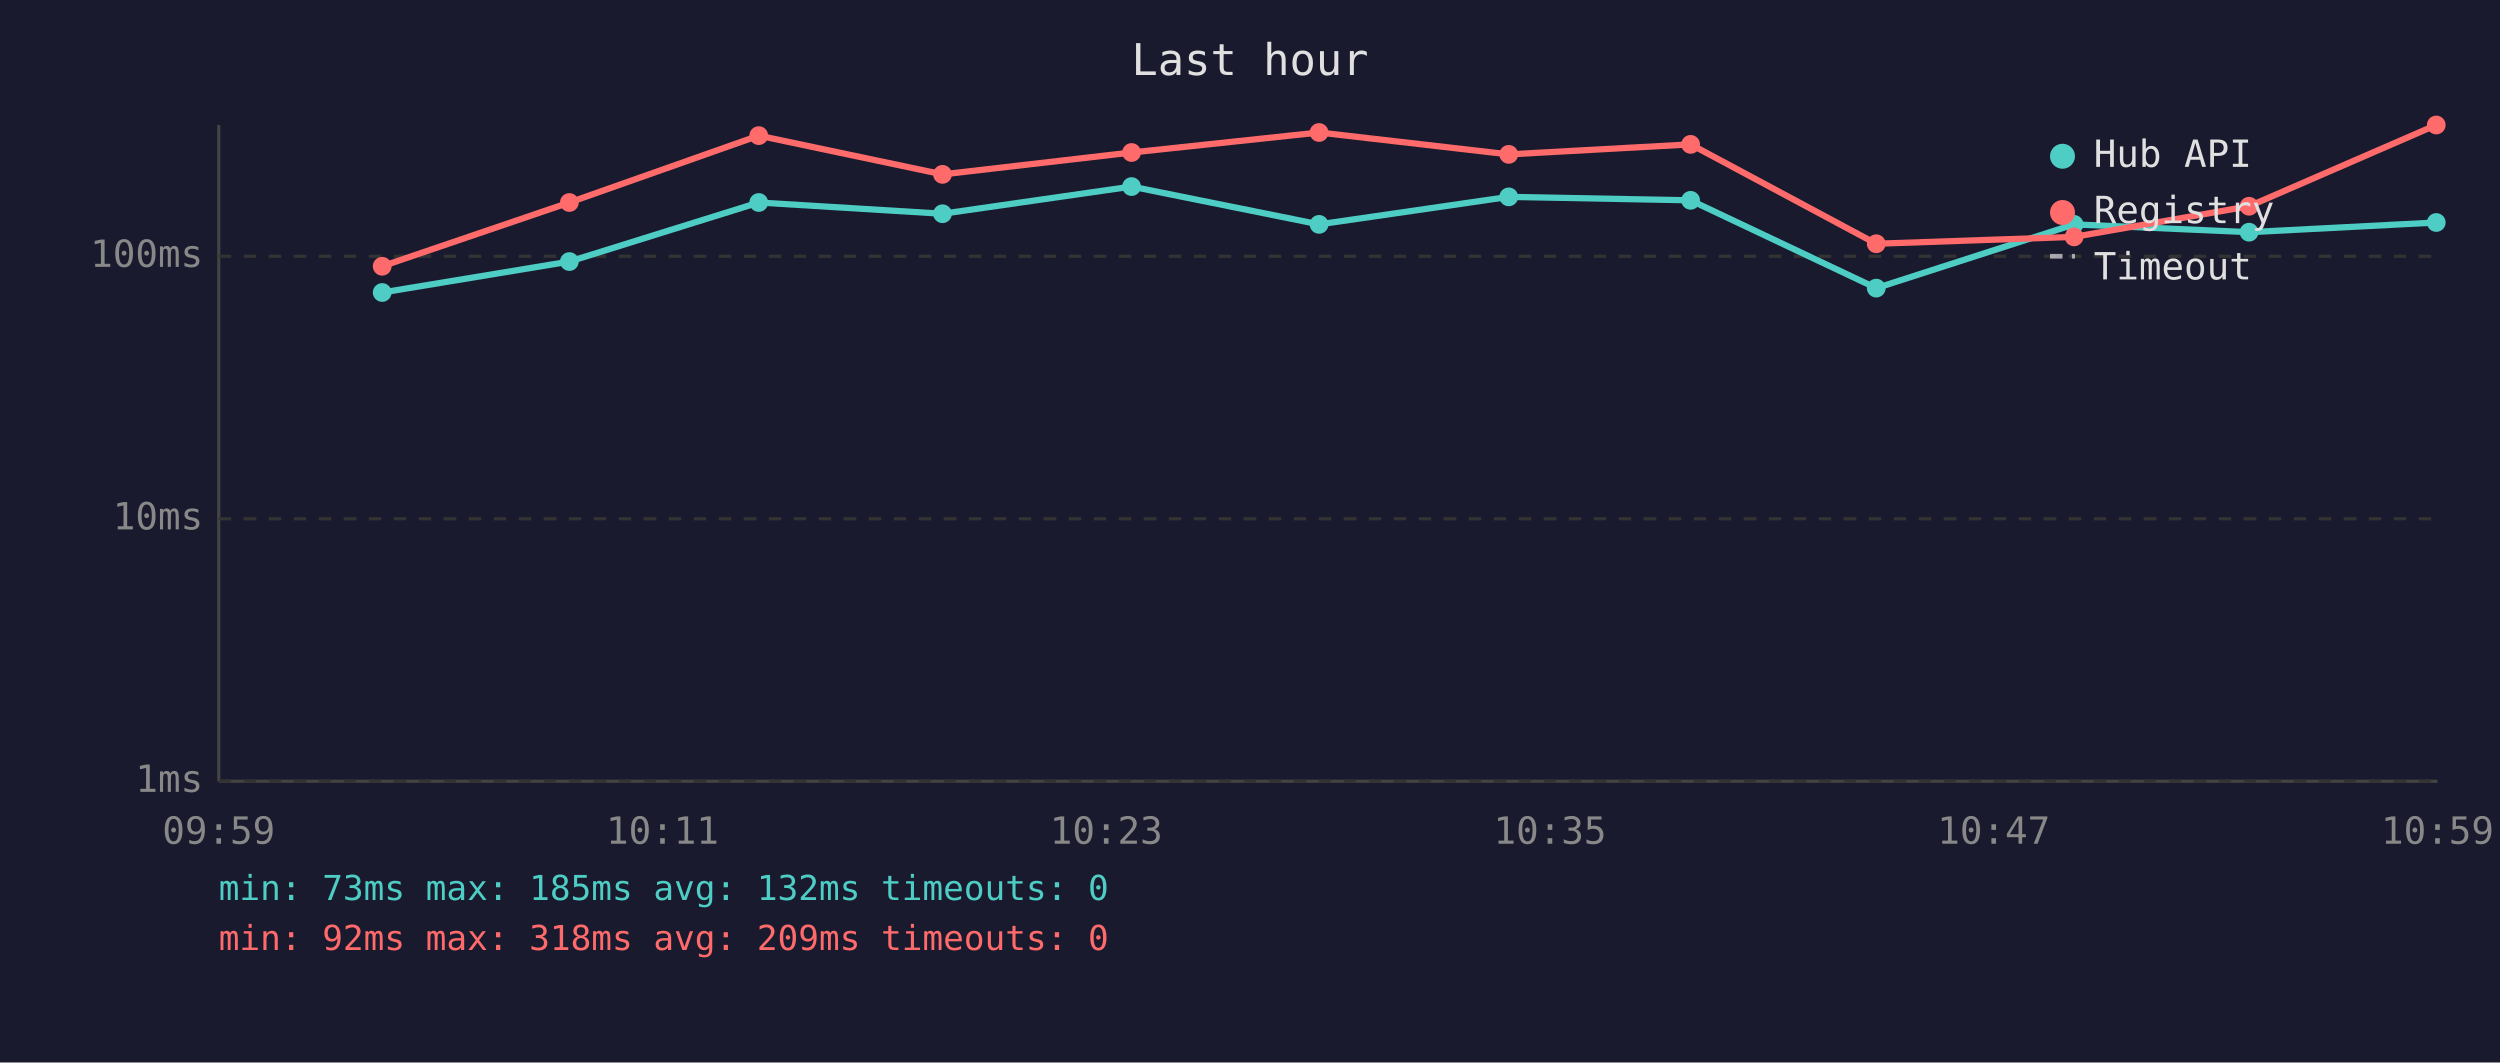
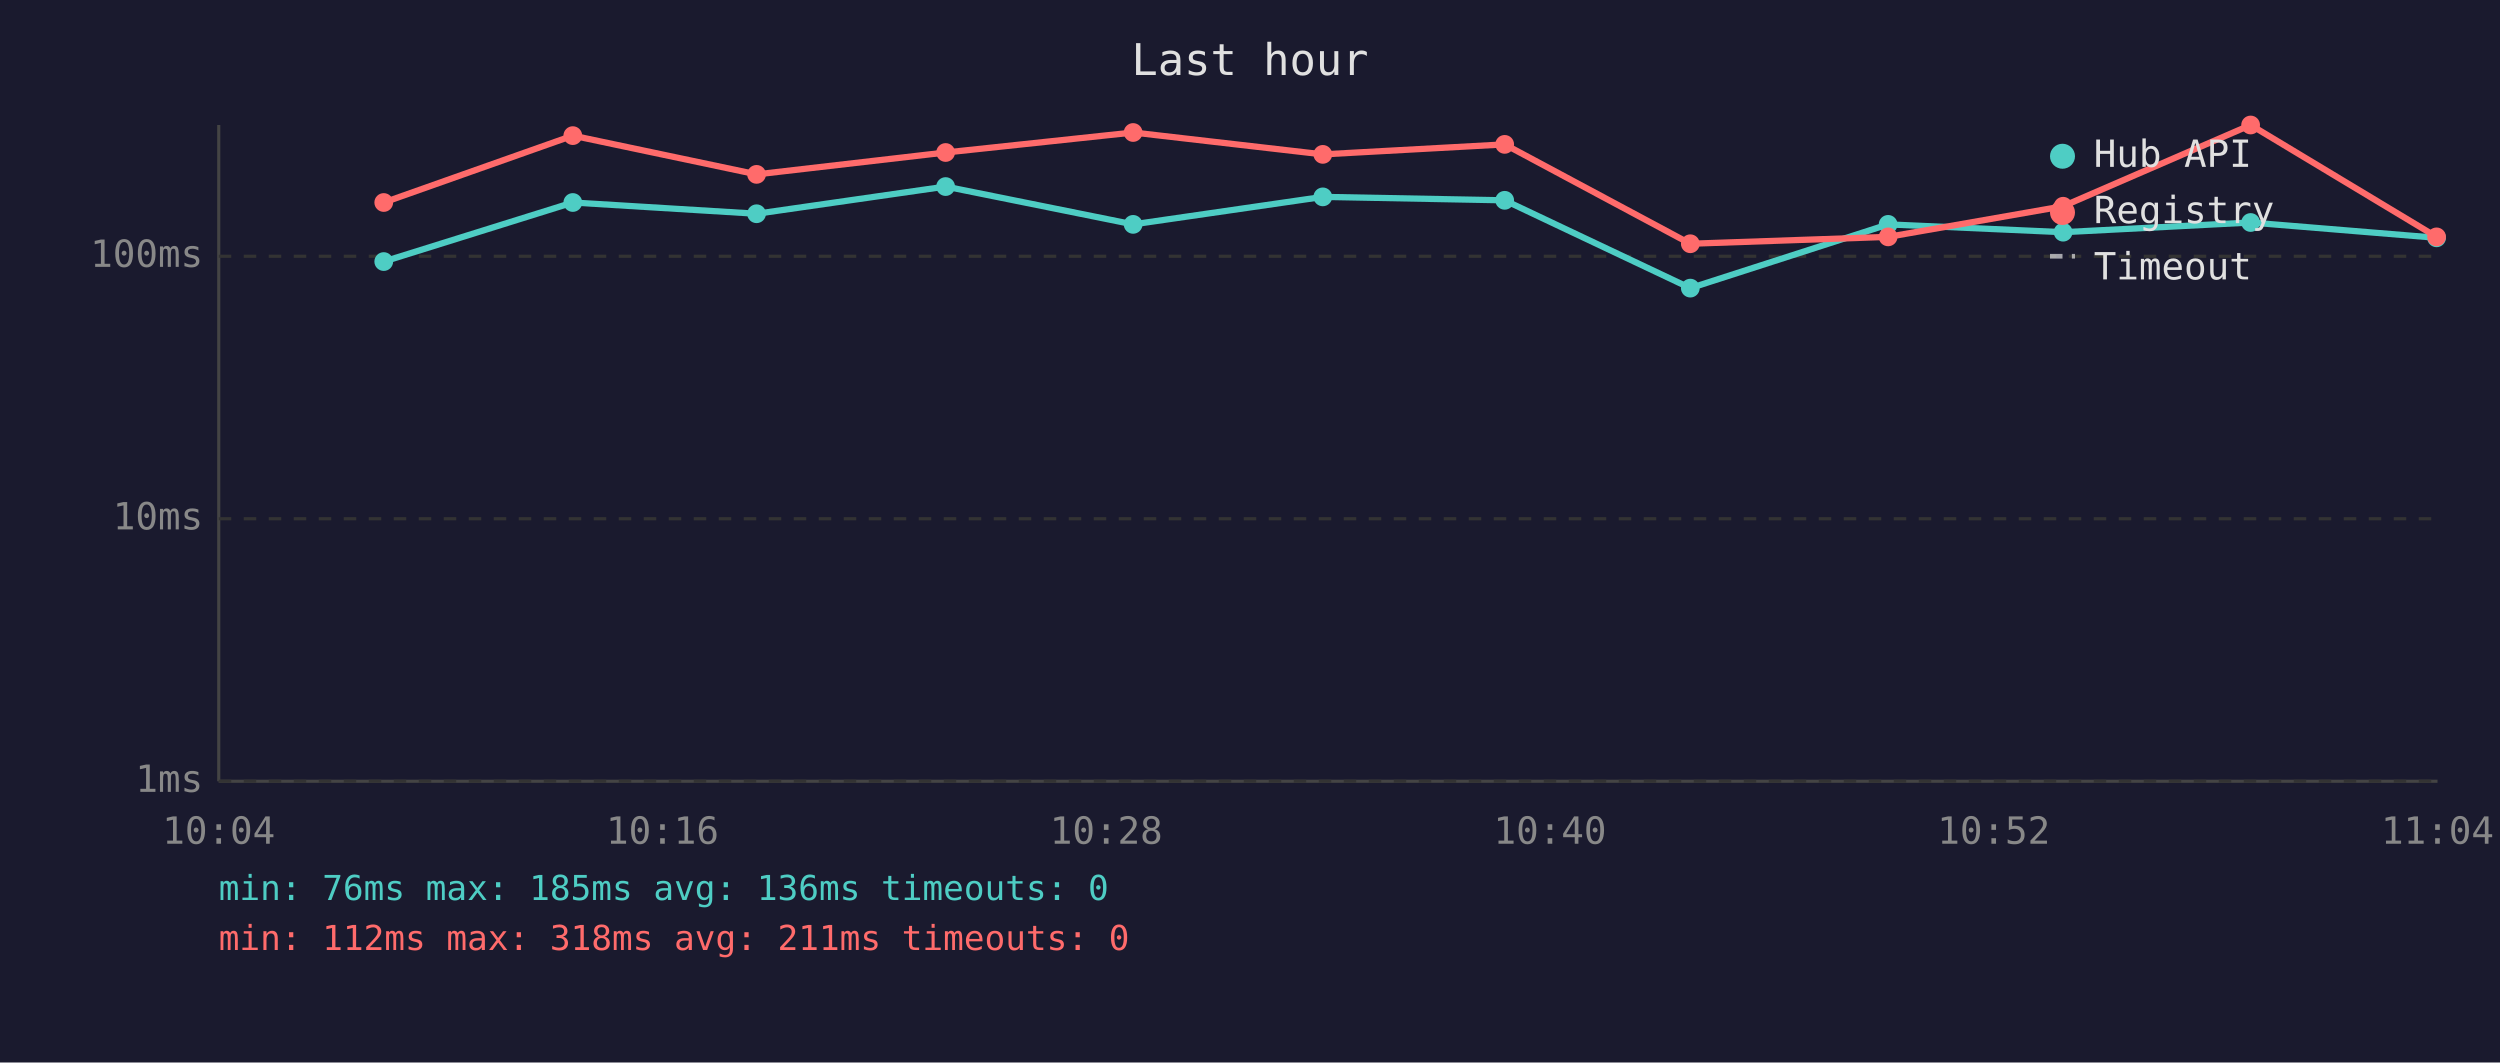
<svg xmlns="http://www.w3.org/2000/svg" viewBox="0 0 800 340" font-family="monospace" font-size="12">
  <rect width="800" height="340" fill="#1a1a2e" />
  <text x="400" y="24" fill="#e0e0e0" font-size="14" text-anchor="middle">Last hour</text>
  <line x1="70" y1="40" x2="70" y2="250" stroke="#444" stroke-width="1" />
  <line x1="70" y1="250" x2="780" y2="250" stroke="#444" stroke-width="1" />
  <line x1="70" y1="250" x2="780" y2="250" stroke="#333" stroke-width="1" stroke-dasharray="4" />
  <text x="65" y="250" fill="#888" text-anchor="end" dominant-baseline="middle">1ms</text>
  <line x1="70" y1="166" x2="780" y2="166" stroke="#333" stroke-width="1" stroke-dasharray="4" />
  <text x="65" y="166" fill="#888" text-anchor="end" dominant-baseline="middle">10ms</text>
  <line x1="70" y1="82" x2="780" y2="82" stroke="#333" stroke-width="1" stroke-dasharray="4" />
  <text x="65" y="82" fill="#888" text-anchor="end" dominant-baseline="middle">100ms</text>
-   <text x="70" y="270" fill="#888" text-anchor="middle">09:59</text>
-   <text x="212" y="270" fill="#888" text-anchor="middle">10:11</text>
-   <text x="354" y="270" fill="#888" text-anchor="middle">10:23</text>
-   <text x="496" y="270" fill="#888" text-anchor="middle">10:35</text>
-   <text x="638" y="270" fill="#888" text-anchor="middle">10:47</text>
-   <text x="780" y="270" fill="#888" text-anchor="middle">10:59</text>
-   <polyline points="122.3,93.6 182.2,83.7 242.8,64.8 301.6,68.4 362.1,59.7 422.1,71.8 482.8,63.0 541.0,64.1 600.4,92.2 663.7,71.8 719.7,74.3 779.6,71.2" fill="none" stroke="#4ecdc4" stroke-width="2" opacity="1" />
-   <circle cx="122.3" cy="93.6" r="3" fill="#4ecdc4" />
-   <circle cx="182.2" cy="83.7" r="3" fill="#4ecdc4" />
-   <circle cx="242.8" cy="64.8" r="3" fill="#4ecdc4" />
-   <circle cx="301.6" cy="68.4" r="3" fill="#4ecdc4" />
-   <circle cx="362.1" cy="59.7" r="3" fill="#4ecdc4" />
-   <circle cx="422.1" cy="71.8" r="3" fill="#4ecdc4" />
-   <circle cx="482.8" cy="63.0" r="3" fill="#4ecdc4" />
-   <circle cx="541.0" cy="64.1" r="3" fill="#4ecdc4" />
-   <circle cx="600.4" cy="92.2" r="3" fill="#4ecdc4" />
-   <circle cx="663.7" cy="71.8" r="3" fill="#4ecdc4" />
-   <circle cx="719.7" cy="74.3" r="3" fill="#4ecdc4" />
-   <circle cx="779.6" cy="71.2" r="3" fill="#4ecdc4" />
-   <polyline points="122.3,85.2 182.2,64.8 242.8,43.4 301.6,55.8 362.1,48.8 422.1,42.4 482.8,49.4 541.0,46.2 600.4,78.0 663.7,75.8 719.7,66.0 779.6,40.0" fill="none" stroke="#ff6b6b" stroke-width="2" opacity="1" />
-   <circle cx="122.3" cy="85.2" r="3" fill="#ff6b6b" />
-   <circle cx="182.2" cy="64.8" r="3" fill="#ff6b6b" />
-   <circle cx="242.8" cy="43.4" r="3" fill="#ff6b6b" />
-   <circle cx="301.6" cy="55.8" r="3" fill="#ff6b6b" />
-   <circle cx="362.1" cy="48.8" r="3" fill="#ff6b6b" />
-   <circle cx="422.1" cy="42.4" r="3" fill="#ff6b6b" />
-   <circle cx="482.8" cy="49.4" r="3" fill="#ff6b6b" />
-   <circle cx="541.0" cy="46.2" r="3" fill="#ff6b6b" />
-   <circle cx="600.4" cy="78.0" r="3" fill="#ff6b6b" />
-   <circle cx="663.7" cy="75.8" r="3" fill="#ff6b6b" />
-   <circle cx="719.7" cy="66.0" r="3" fill="#ff6b6b" />
-   <circle cx="779.6" cy="40.0" r="3" fill="#ff6b6b" />
+   <text x="70" y="270" fill="#888" text-anchor="middle">10:04</text>
+   <text x="212" y="270" fill="#888" text-anchor="middle">10:16</text>
+   <text x="354" y="270" fill="#888" text-anchor="middle">10:28</text>
+   <text x="496" y="270" fill="#888" text-anchor="middle">10:40</text>
+   <text x="638" y="270" fill="#888" text-anchor="middle">10:52</text>
+   <text x="780" y="270" fill="#888" text-anchor="middle">11:04</text>
+   <polyline points="122.8,83.7 183.3,64.8 242.1,68.4 302.6,59.7 362.6,71.8 423.3,63.0 481.5,64.1 540.9,92.2 604.2,71.8 660.2,74.3 720.2,71.2 779.7,76.1" fill="none" stroke="#4ecdc4" stroke-width="2" opacity="1" />
+   <circle cx="122.8" cy="83.7" r="3" fill="#4ecdc4" />
+   <circle cx="183.3" cy="64.8" r="3" fill="#4ecdc4" />
+   <circle cx="242.1" cy="68.4" r="3" fill="#4ecdc4" />
+   <circle cx="302.6" cy="59.7" r="3" fill="#4ecdc4" />
+   <circle cx="362.6" cy="71.8" r="3" fill="#4ecdc4" />
+   <circle cx="423.3" cy="63.0" r="3" fill="#4ecdc4" />
+   <circle cx="481.5" cy="64.1" r="3" fill="#4ecdc4" />
+   <circle cx="540.9" cy="92.2" r="3" fill="#4ecdc4" />
+   <circle cx="604.2" cy="71.8" r="3" fill="#4ecdc4" />
+   <circle cx="660.2" cy="74.3" r="3" fill="#4ecdc4" />
+   <circle cx="720.2" cy="71.2" r="3" fill="#4ecdc4" />
+   <circle cx="779.7" cy="76.1" r="3" fill="#4ecdc4" />
+   <polyline points="122.8,64.8 183.3,43.4 242.1,55.8 302.6,48.8 362.6,42.4 423.3,49.4 481.5,46.2 540.9,78.0 604.2,75.8 660.2,66.0 720.2,40.0 779.7,75.8" fill="none" stroke="#ff6b6b" stroke-width="2" opacity="1" />
+   <circle cx="122.8" cy="64.8" r="3" fill="#ff6b6b" />
+   <circle cx="183.3" cy="43.4" r="3" fill="#ff6b6b" />
+   <circle cx="242.1" cy="55.8" r="3" fill="#ff6b6b" />
+   <circle cx="302.6" cy="48.8" r="3" fill="#ff6b6b" />
+   <circle cx="362.6" cy="42.4" r="3" fill="#ff6b6b" />
+   <circle cx="423.3" cy="49.4" r="3" fill="#ff6b6b" />
+   <circle cx="481.5" cy="46.2" r="3" fill="#ff6b6b" />
+   <circle cx="540.9" cy="78.0" r="3" fill="#ff6b6b" />
+   <circle cx="604.2" cy="75.8" r="3" fill="#ff6b6b" />
+   <circle cx="660.2" cy="66.0" r="3" fill="#ff6b6b" />
+   <circle cx="720.2" cy="40.0" r="3" fill="#ff6b6b" />
+   <circle cx="779.7" cy="75.8" r="3" fill="#ff6b6b" />
  <circle cx="660" cy="50" r="4" fill="#4ecdc4" />
  <text x="670" y="50" fill="#e0e0e0" dominant-baseline="middle">Hub API</text>
  <circle cx="660" cy="68" r="4" fill="#ff6b6b" />
  <text x="670" y="68" fill="#e0e0e0" dominant-baseline="middle">Registry</text>
  <line x1="656" y1="82" x2="664" y2="82" stroke="#e0e0e0" stroke-width="1.5" stroke-dasharray="4,3" opacity="0.7" />
  <text x="670" y="86" fill="#e0e0e0" dominant-baseline="middle">Timeout</text>
-   <text x="70" y="288" fill="#4ecdc4" font-size="11">min: 73ms  max: 185ms  avg: 132ms  timeouts: 0</text>
-   <text x="70" y="304" fill="#ff6b6b" font-size="11">min: 92ms  max: 318ms  avg: 209ms  timeouts: 0</text>
+   <text x="70" y="288" fill="#4ecdc4" font-size="11">min: 76ms  max: 185ms  avg: 136ms  timeouts: 0</text>
+   <text x="70" y="304" fill="#ff6b6b" font-size="11">min: 112ms  max: 318ms  avg: 211ms  timeouts: 0</text>
</svg>
